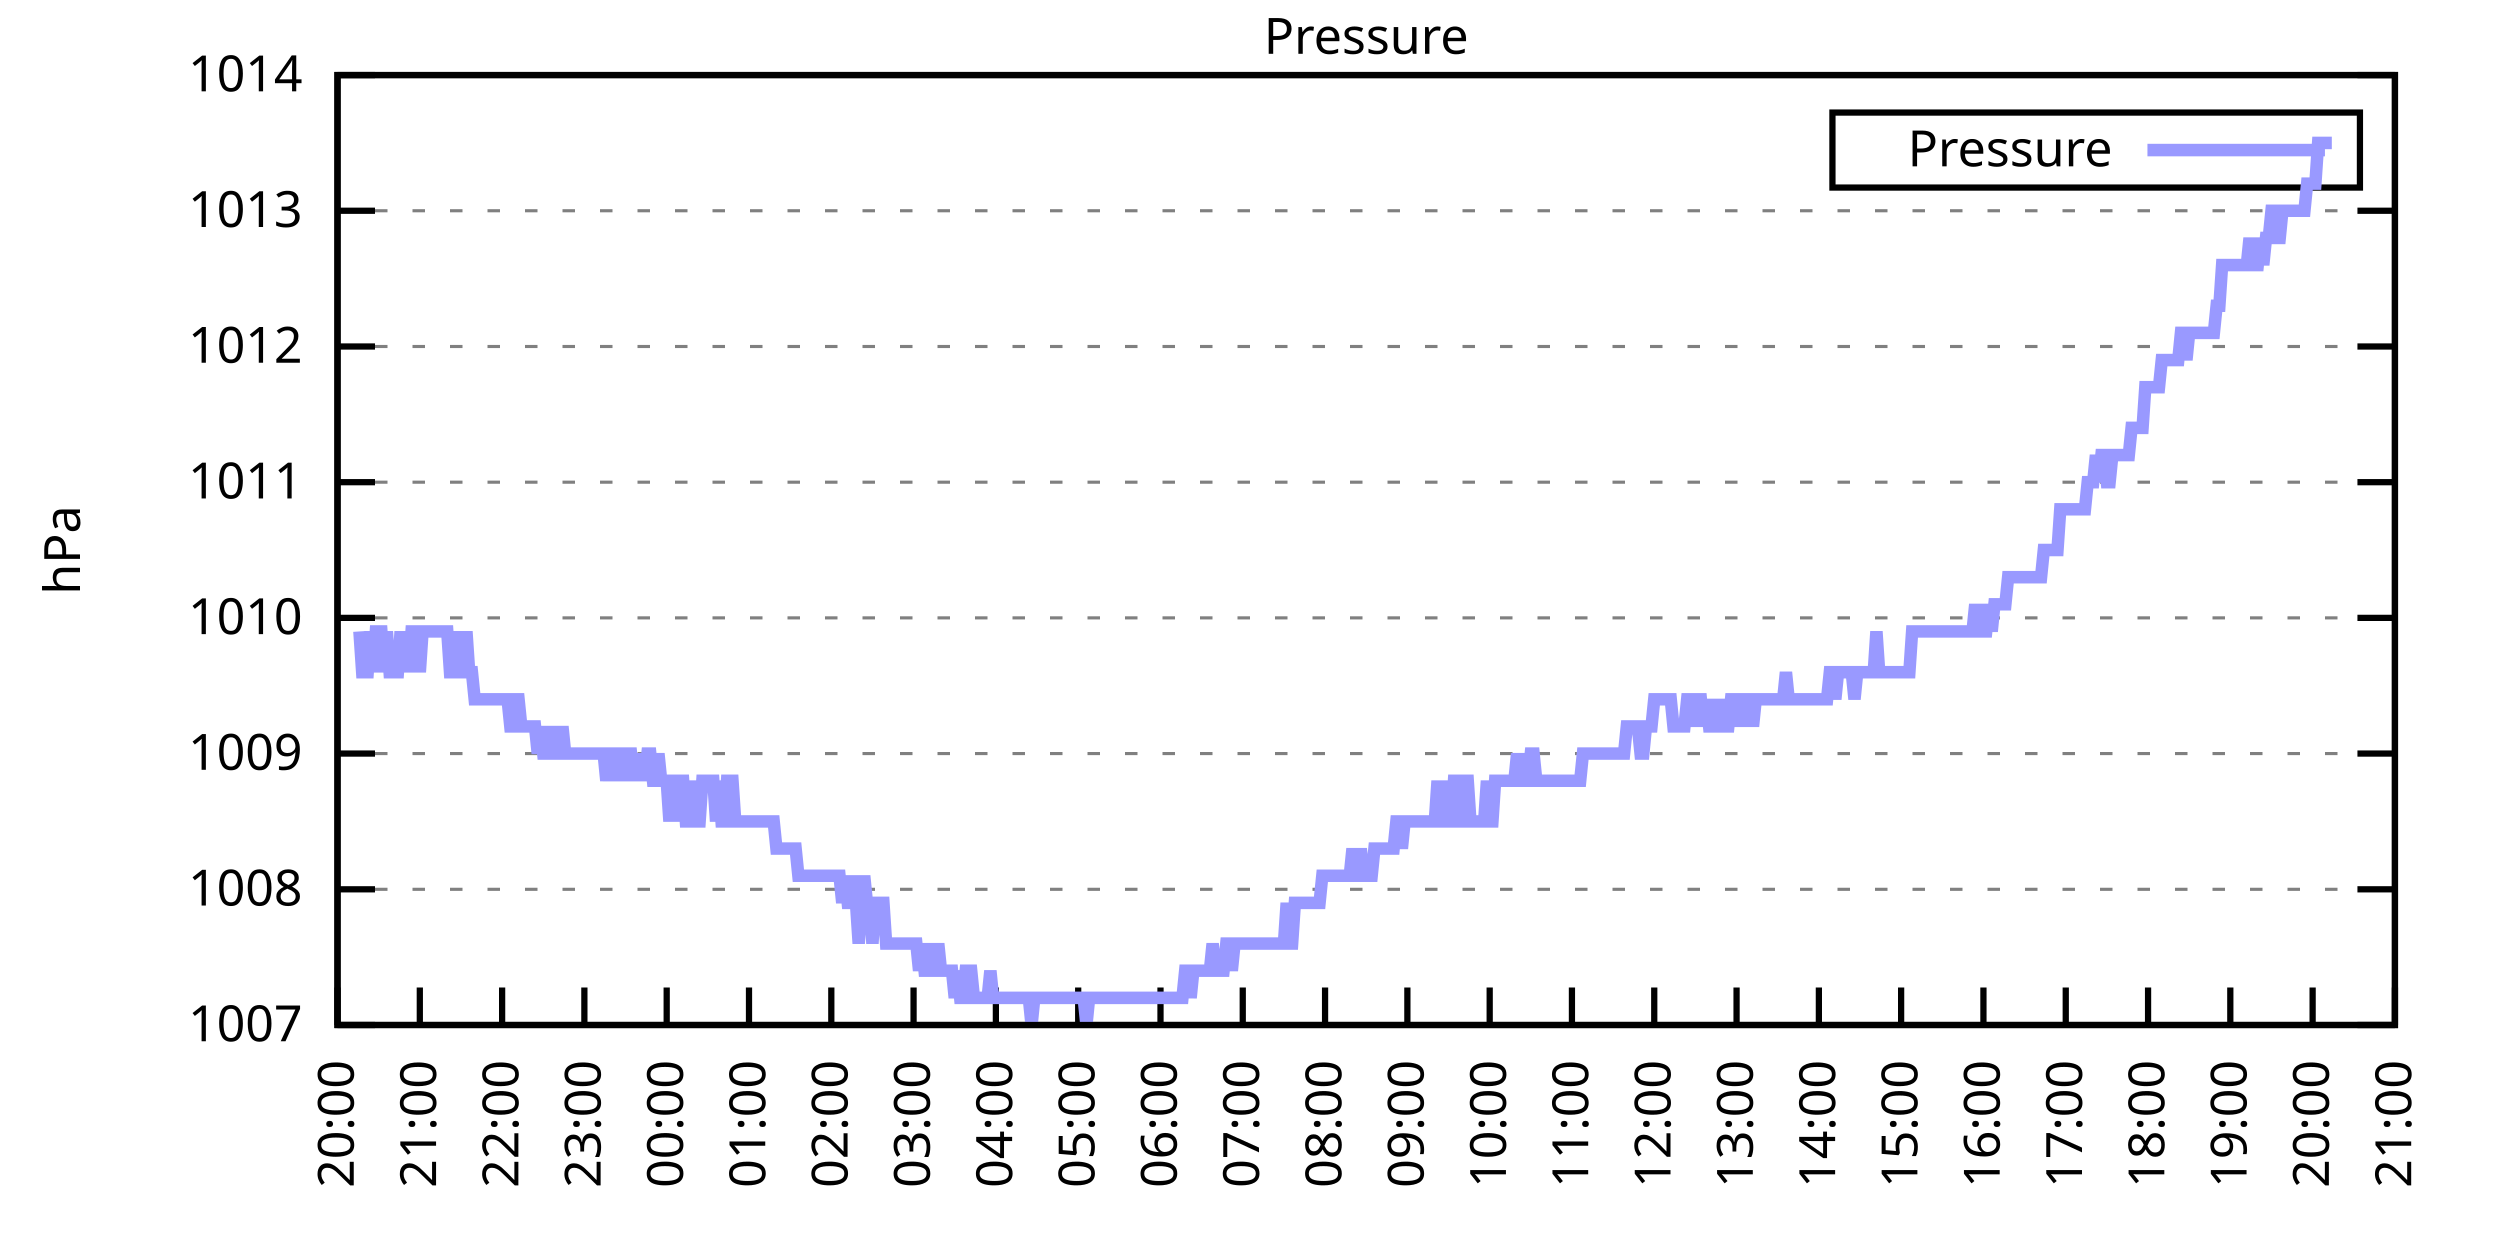
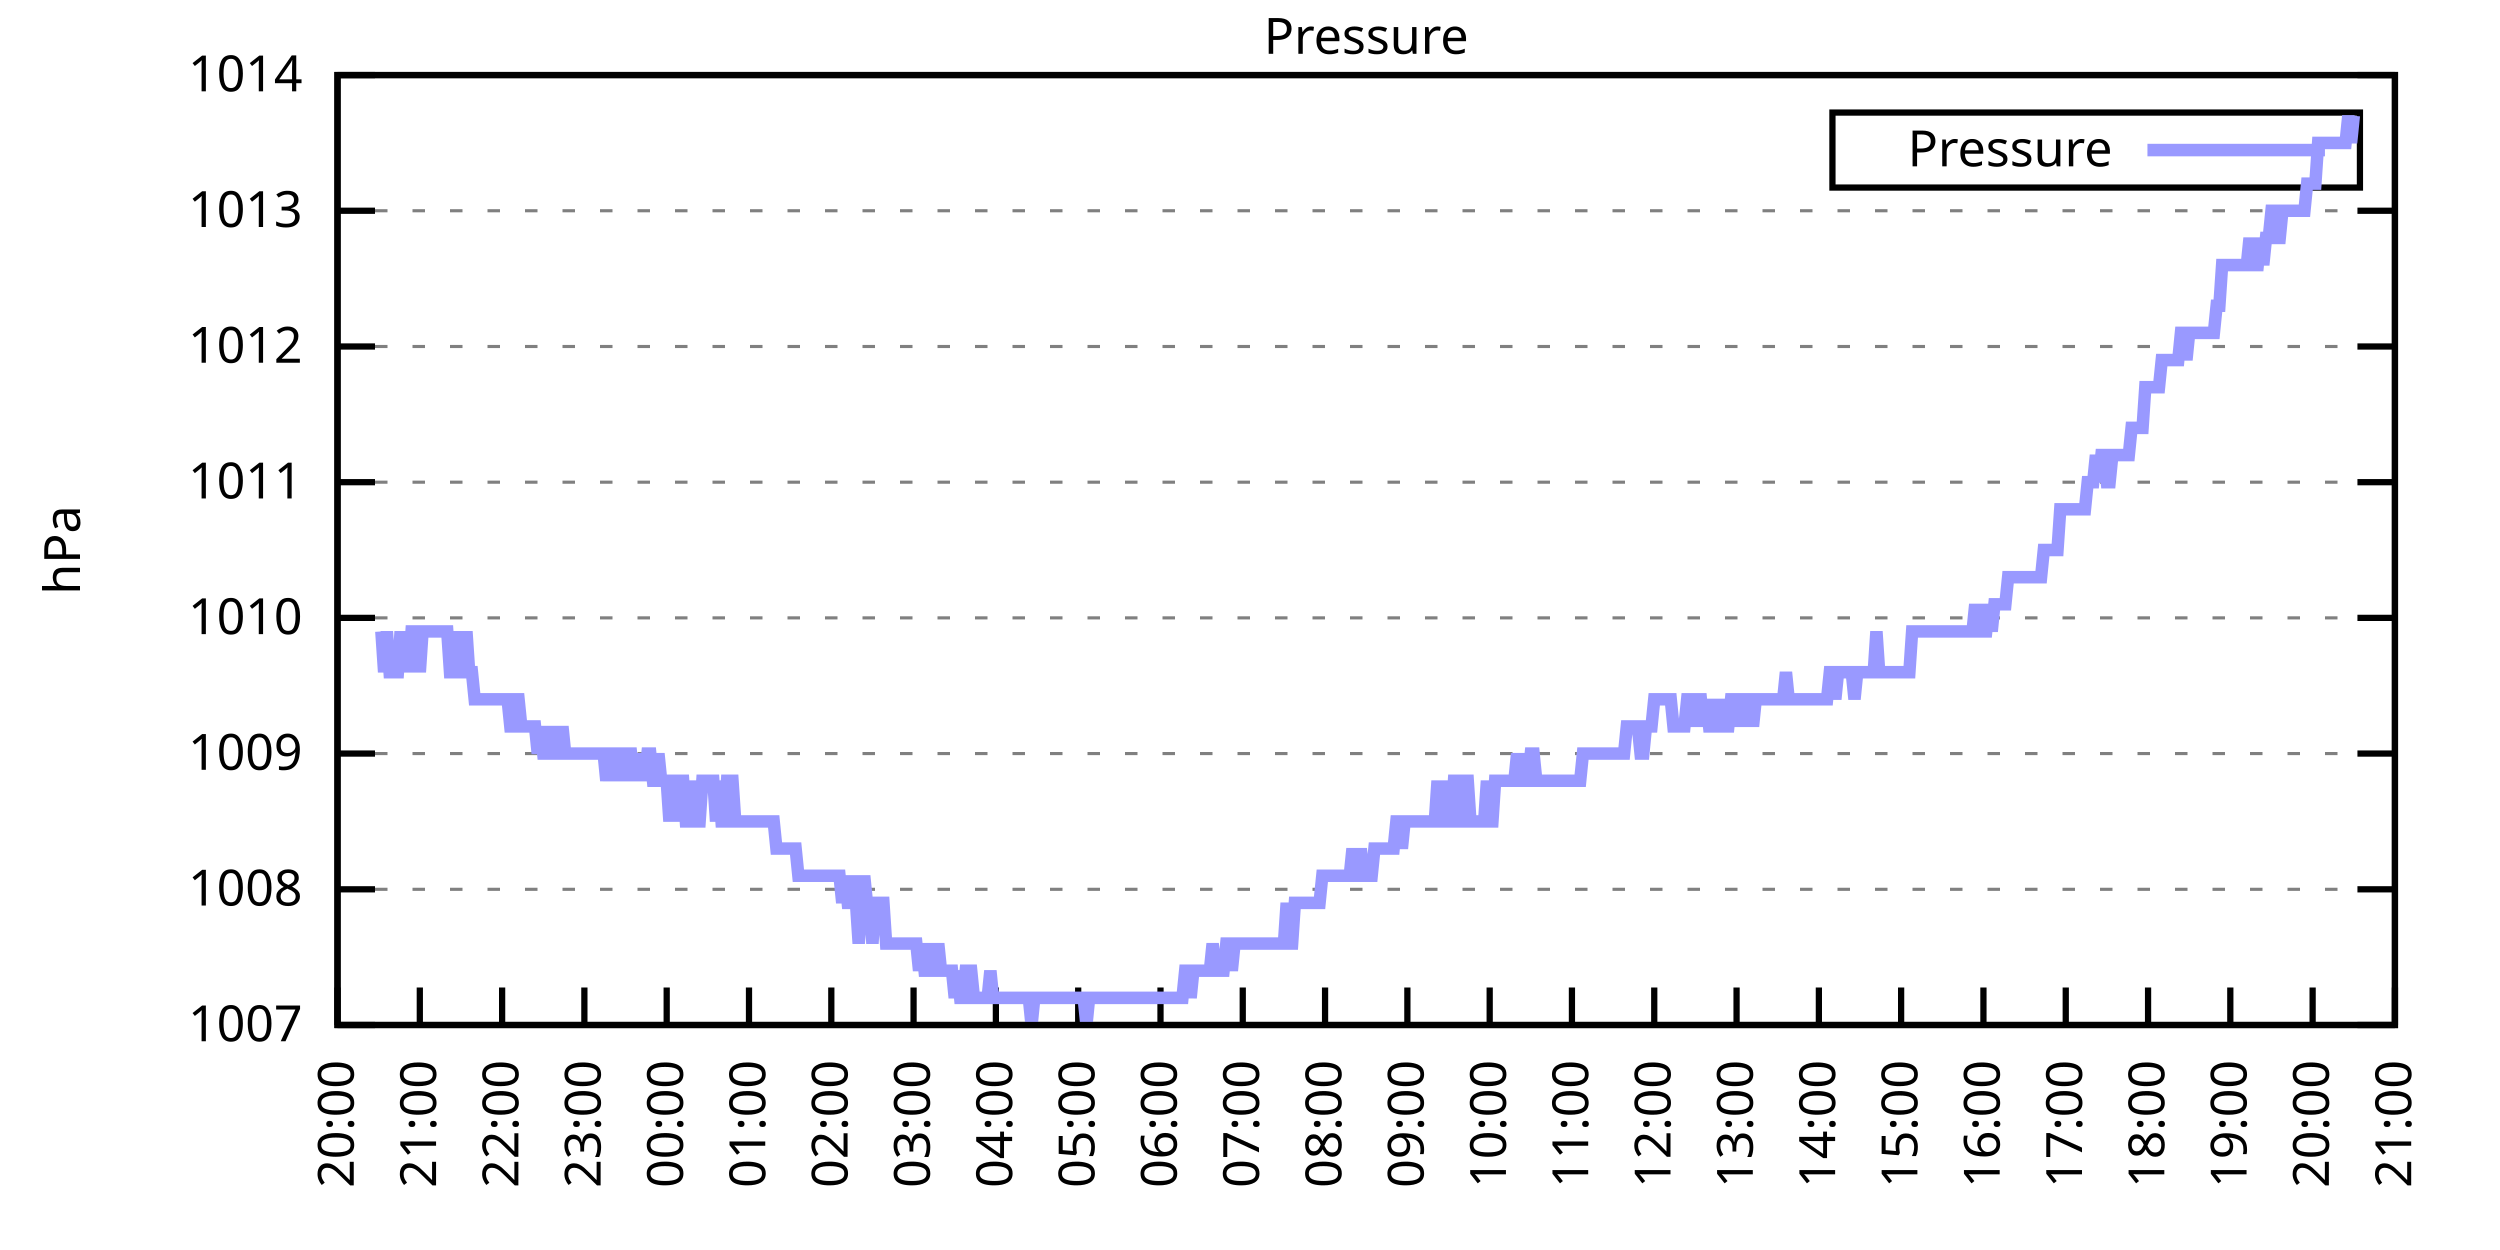
<svg xmlns="http://www.w3.org/2000/svg" xmlns:xlink="http://www.w3.org/1999/xlink" width="400" height="200" viewBox="0 0 400 200">
  <g id="gnuplot_canvas">
    <rect x="0" y="0" width="400" height="200" fill="none" />
    <defs>
      <circle id="gpDot" r="0.5" stroke-width="0.5" stroke="currentColor" />
      <path id="gpPt0" stroke-width="0.333" stroke="currentColor" d="M-1,0 h2 M0,-1 v2" />
      <path id="gpPt1" stroke-width="0.333" stroke="currentColor" d="M-1,-1 L1,1 M1,-1 L-1,1" />
      <path id="gpPt2" stroke-width="0.333" stroke="currentColor" d="M-1,0 L1,0 M0,-1 L0,1 M-1,-1 L1,1 M-1,1 L1,-1" />
      <rect id="gpPt3" stroke-width="0.333" stroke="currentColor" x="-1" y="-1" width="2" height="2" />
      <rect id="gpPt4" stroke-width="0.333" stroke="currentColor" fill="currentColor" x="-1" y="-1" width="2" height="2" />
      <circle id="gpPt5" stroke-width="0.333" stroke="currentColor" cx="0" cy="0" r="1" />
      <use xlink:href="#gpPt5" id="gpPt6" fill="currentColor" stroke="none" />
      <path id="gpPt7" stroke-width="0.333" stroke="currentColor" d="M0,-1.33 L-1.33,0.67 L1.33,0.67 z" />
      <use xlink:href="#gpPt7" id="gpPt8" fill="currentColor" stroke="none" />
      <use xlink:href="#gpPt7" id="gpPt9" stroke="currentColor" transform="rotate(180)" />
      <use xlink:href="#gpPt9" id="gpPt10" fill="currentColor" stroke="none" />
      <use xlink:href="#gpPt3" id="gpPt11" stroke="currentColor" transform="rotate(45)" />
      <use xlink:href="#gpPt11" id="gpPt12" fill="currentColor" stroke="none" />
      <path id="gpPt13" stroke-width="0.333" stroke="currentColor" d="M0,1.330 L1.265,0.411 L0.782,-1.067 L-0.782,-1.076 L-1.265,0.411 z" />
      <use xlink:href="#gpPt13" id="gpPt14" fill="currentColor" stroke="none" />
      <filter id="textbox" filterUnits="objectBoundingBox" x="0" y="0" height="1" width="1">
        <feFlood flood-color="white" flood-opacity="1" result="bgnd" />
        <feComposite in="SourceGraphic" in2="bgnd" operator="atop" />
      </filter>
      <filter id="greybox" filterUnits="objectBoundingBox" x="0" y="0" height="1" width="1">
        <feFlood flood-color="lightgrey" flood-opacity="1" result="grey" />
        <feComposite in="SourceGraphic" in2="grey" operator="atop" />
      </filter>
    </defs>
    <g fill="none" color="white" stroke="currentColor" stroke-width="1.00" stroke-linecap="butt" stroke-linejoin="miter">
</g>
    <g fill="none" color="black" stroke="currentColor" stroke-width="1.00" stroke-linecap="butt" stroke-linejoin="miter">
      <g stroke="none" shape-rendering="crispEdges">
        <polygon fill="rgb(255, 255, 255)" points="54.00,164.00 383.18,164.00 383.18,12.02 54.00,12.02 " />
      </g>
    </g>
    <g fill="none" color="black" stroke="currentColor" stroke-width="1.00" stroke-linecap="butt" stroke-linejoin="miter">
</g>
    <g fill="none" color="black" stroke="black" stroke-width="0.50" stroke-linecap="butt" stroke-linejoin="miter">
</g>
    <g fill="none" color="gray" stroke="currentColor" stroke-width="0.50" stroke-linecap="butt" stroke-linejoin="miter">
      <path stroke="gray" stroke-dasharray="2,4" class="gridline" d="M54.00,164.00 L383.19,164.00  " />
    </g>
    <g fill="none" color="gray" stroke="gray" stroke-width="1.00" stroke-linecap="butt" stroke-linejoin="miter">
</g>
    <g fill="none" color="black" stroke="currentColor" stroke-width="1.00" stroke-linecap="butt" stroke-linejoin="miter">
      <path stroke="black" d="M54.00,164.00 L60.00,164.00 M383.19,164.00 L377.19,164.00  " />
      <g transform="translate(48.40,166.60)" stroke="none" fill="black" font-family="Sans" font-size="8.00" text-anchor="end">
        <text>
          <tspan font-family="Sans"> 1007</tspan>
        </text>
      </g>
    </g>
    <g fill="none" color="black" stroke="currentColor" stroke-width="1.00" stroke-linecap="butt" stroke-linejoin="miter">
</g>
    <g fill="none" color="black" stroke="black" stroke-width="0.50" stroke-linecap="butt" stroke-linejoin="miter">
</g>
    <g fill="none" color="gray" stroke="currentColor" stroke-width="0.50" stroke-linecap="butt" stroke-linejoin="miter">
      <path stroke="gray" stroke-dasharray="2,4" class="gridline" d="M54.00,142.29 L383.19,142.29  " />
    </g>
    <g fill="none" color="gray" stroke="gray" stroke-width="1.00" stroke-linecap="butt" stroke-linejoin="miter">
</g>
    <g fill="none" color="black" stroke="currentColor" stroke-width="1.00" stroke-linecap="butt" stroke-linejoin="miter">
      <path stroke="black" d="M54.00,142.29 L60.00,142.29 M383.19,142.29 L377.19,142.29  " />
      <g transform="translate(48.40,144.89)" stroke="none" fill="black" font-family="Sans" font-size="8.00" text-anchor="end">
        <text>
          <tspan font-family="Sans"> 1008</tspan>
        </text>
      </g>
    </g>
    <g fill="none" color="black" stroke="currentColor" stroke-width="1.00" stroke-linecap="butt" stroke-linejoin="miter">
</g>
    <g fill="none" color="black" stroke="black" stroke-width="0.50" stroke-linecap="butt" stroke-linejoin="miter">
</g>
    <g fill="none" color="gray" stroke="currentColor" stroke-width="0.50" stroke-linecap="butt" stroke-linejoin="miter">
      <path stroke="gray" stroke-dasharray="2,4" class="gridline" d="M54.00,120.57 L383.19,120.57  " />
    </g>
    <g fill="none" color="gray" stroke="gray" stroke-width="1.00" stroke-linecap="butt" stroke-linejoin="miter">
</g>
    <g fill="none" color="black" stroke="currentColor" stroke-width="1.00" stroke-linecap="butt" stroke-linejoin="miter">
      <path stroke="black" d="M54.00,120.57 L60.00,120.57 M383.19,120.57 L377.19,120.57  " />
      <g transform="translate(48.40,123.17)" stroke="none" fill="black" font-family="Sans" font-size="8.00" text-anchor="end">
        <text>
          <tspan font-family="Sans"> 1009</tspan>
        </text>
      </g>
    </g>
    <g fill="none" color="black" stroke="currentColor" stroke-width="1.00" stroke-linecap="butt" stroke-linejoin="miter">
</g>
    <g fill="none" color="black" stroke="black" stroke-width="0.50" stroke-linecap="butt" stroke-linejoin="miter">
</g>
    <g fill="none" color="gray" stroke="currentColor" stroke-width="0.50" stroke-linecap="butt" stroke-linejoin="miter">
      <path stroke="gray" stroke-dasharray="2,4" class="gridline" d="M54.00,98.86 L383.19,98.86  " />
    </g>
    <g fill="none" color="gray" stroke="gray" stroke-width="1.00" stroke-linecap="butt" stroke-linejoin="miter">
</g>
    <g fill="none" color="black" stroke="currentColor" stroke-width="1.00" stroke-linecap="butt" stroke-linejoin="miter">
      <path stroke="black" d="M54.00,98.86 L60.00,98.86 M383.19,98.86 L377.19,98.86  " />
      <g transform="translate(48.40,101.46)" stroke="none" fill="black" font-family="Sans" font-size="8.00" text-anchor="end">
        <text>
          <tspan font-family="Sans"> 1010</tspan>
        </text>
      </g>
    </g>
    <g fill="none" color="black" stroke="currentColor" stroke-width="1.00" stroke-linecap="butt" stroke-linejoin="miter">
</g>
    <g fill="none" color="black" stroke="black" stroke-width="0.50" stroke-linecap="butt" stroke-linejoin="miter">
</g>
    <g fill="none" color="gray" stroke="currentColor" stroke-width="0.50" stroke-linecap="butt" stroke-linejoin="miter">
      <path stroke="gray" stroke-dasharray="2,4" class="gridline" d="M54.00,77.15 L383.19,77.15  " />
    </g>
    <g fill="none" color="gray" stroke="gray" stroke-width="1.00" stroke-linecap="butt" stroke-linejoin="miter">
</g>
    <g fill="none" color="black" stroke="currentColor" stroke-width="1.00" stroke-linecap="butt" stroke-linejoin="miter">
      <path stroke="black" d="M54.00,77.15 L60.00,77.15 M383.19,77.15 L377.19,77.15  " />
      <g transform="translate(48.40,79.75)" stroke="none" fill="black" font-family="Sans" font-size="8.00" text-anchor="end">
        <text>
          <tspan font-family="Sans"> 1011</tspan>
        </text>
      </g>
    </g>
    <g fill="none" color="black" stroke="currentColor" stroke-width="1.00" stroke-linecap="butt" stroke-linejoin="miter">
</g>
    <g fill="none" color="black" stroke="black" stroke-width="0.50" stroke-linecap="butt" stroke-linejoin="miter">
</g>
    <g fill="none" color="gray" stroke="currentColor" stroke-width="0.50" stroke-linecap="butt" stroke-linejoin="miter">
      <path stroke="gray" stroke-dasharray="2,4" class="gridline" d="M54.00,55.44 L383.19,55.44  " />
    </g>
    <g fill="none" color="gray" stroke="gray" stroke-width="1.00" stroke-linecap="butt" stroke-linejoin="miter">
</g>
    <g fill="none" color="black" stroke="currentColor" stroke-width="1.00" stroke-linecap="butt" stroke-linejoin="miter">
      <path stroke="black" d="M54.00,55.44 L60.00,55.44 M383.19,55.44 L377.19,55.44  " />
      <g transform="translate(48.40,58.04)" stroke="none" fill="black" font-family="Sans" font-size="8.00" text-anchor="end">
        <text>
          <tspan font-family="Sans"> 1012</tspan>
        </text>
      </g>
    </g>
    <g fill="none" color="black" stroke="currentColor" stroke-width="1.00" stroke-linecap="butt" stroke-linejoin="miter">
</g>
    <g fill="none" color="black" stroke="black" stroke-width="0.50" stroke-linecap="butt" stroke-linejoin="miter">
</g>
    <g fill="none" color="gray" stroke="currentColor" stroke-width="0.50" stroke-linecap="butt" stroke-linejoin="miter">
      <path stroke="gray" stroke-dasharray="2,4" class="gridline" d="M54.00,33.72 L383.19,33.72  " />
    </g>
    <g fill="none" color="gray" stroke="gray" stroke-width="1.00" stroke-linecap="butt" stroke-linejoin="miter">
</g>
    <g fill="none" color="black" stroke="currentColor" stroke-width="1.00" stroke-linecap="butt" stroke-linejoin="miter">
      <path stroke="black" d="M54.00,33.72 L60.00,33.72 M383.19,33.72 L377.19,33.72  " />
      <g transform="translate(48.40,36.32)" stroke="none" fill="black" font-family="Sans" font-size="8.00" text-anchor="end">
        <text>
          <tspan font-family="Sans"> 1013</tspan>
        </text>
      </g>
    </g>
    <g fill="none" color="black" stroke="currentColor" stroke-width="1.00" stroke-linecap="butt" stroke-linejoin="miter">
</g>
    <g fill="none" color="black" stroke="black" stroke-width="0.50" stroke-linecap="butt" stroke-linejoin="miter">
</g>
    <g fill="none" color="gray" stroke="currentColor" stroke-width="0.50" stroke-linecap="butt" stroke-linejoin="miter">
      <path stroke="gray" stroke-dasharray="2,4" class="gridline" d="M54.00,12.01 L383.19,12.01  " />
    </g>
    <g fill="none" color="gray" stroke="gray" stroke-width="1.00" stroke-linecap="butt" stroke-linejoin="miter">
</g>
    <g fill="none" color="black" stroke="currentColor" stroke-width="1.00" stroke-linecap="butt" stroke-linejoin="miter">
      <path stroke="black" d="M54.00,12.01 L60.00,12.01 M383.19,12.01 L377.19,12.01  " />
      <g transform="translate(48.40,14.61)" stroke="none" fill="black" font-family="Sans" font-size="8.00" text-anchor="end">
        <text>
          <tspan font-family="Sans"> 1014</tspan>
        </text>
      </g>
    </g>
    <g fill="none" color="black" stroke="currentColor" stroke-width="1.00" stroke-linecap="butt" stroke-linejoin="miter">
      <path stroke="black" d="M54.00,164.00 L54.00,158.00  " />
      <g transform="translate(56.60,169.60) rotate(270.00)" stroke="none" fill="black" font-family="Sans" font-size="8.00" text-anchor="end">
        <text>
          <tspan font-family="Sans">20:00</tspan>
        </text>
      </g>
    </g>
    <g fill="none" color="black" stroke="currentColor" stroke-width="1.00" stroke-linecap="butt" stroke-linejoin="miter">
      <path stroke="black" d="M67.17,164.00 L67.17,158.00  " />
      <g transform="translate(69.77,169.60) rotate(270.00)" stroke="none" fill="black" font-family="Sans" font-size="8.00" text-anchor="end">
        <text>
          <tspan font-family="Sans">21:00</tspan>
        </text>
      </g>
    </g>
    <g fill="none" color="black" stroke="currentColor" stroke-width="1.00" stroke-linecap="butt" stroke-linejoin="miter">
      <path stroke="black" d="M80.34,164.00 L80.34,158.00  " />
      <g transform="translate(82.94,169.60) rotate(270.00)" stroke="none" fill="black" font-family="Sans" font-size="8.00" text-anchor="end">
        <text>
          <tspan font-family="Sans">22:00</tspan>
        </text>
      </g>
    </g>
    <g fill="none" color="black" stroke="currentColor" stroke-width="1.00" stroke-linecap="butt" stroke-linejoin="miter">
      <path stroke="black" d="M93.50,164.00 L93.50,158.00  " />
      <g transform="translate(96.10,169.60) rotate(270.00)" stroke="none" fill="black" font-family="Sans" font-size="8.00" text-anchor="end">
        <text>
          <tspan font-family="Sans">23:00</tspan>
        </text>
      </g>
    </g>
    <g fill="none" color="black" stroke="currentColor" stroke-width="1.00" stroke-linecap="butt" stroke-linejoin="miter">
      <path stroke="black" d="M106.67,164.00 L106.67,158.00  " />
      <g transform="translate(109.27,169.60) rotate(270.00)" stroke="none" fill="black" font-family="Sans" font-size="8.00" text-anchor="end">
        <text>
          <tspan font-family="Sans">00:00</tspan>
        </text>
      </g>
    </g>
    <g fill="none" color="black" stroke="currentColor" stroke-width="1.00" stroke-linecap="butt" stroke-linejoin="miter">
      <path stroke="black" d="M119.84,164.00 L119.84,158.00  " />
      <g transform="translate(122.44,169.60) rotate(270.00)" stroke="none" fill="black" font-family="Sans" font-size="8.00" text-anchor="end">
        <text>
          <tspan font-family="Sans">01:00</tspan>
        </text>
      </g>
    </g>
    <g fill="none" color="black" stroke="currentColor" stroke-width="1.00" stroke-linecap="butt" stroke-linejoin="miter">
      <path stroke="black" d="M133.01,164.00 L133.01,158.00  " />
      <g transform="translate(135.61,169.60) rotate(270.00)" stroke="none" fill="black" font-family="Sans" font-size="8.00" text-anchor="end">
        <text>
          <tspan font-family="Sans">02:00</tspan>
        </text>
      </g>
    </g>
    <g fill="none" color="black" stroke="currentColor" stroke-width="1.00" stroke-linecap="butt" stroke-linejoin="miter">
      <path stroke="black" d="M146.17,164.00 L146.17,158.00  " />
      <g transform="translate(148.77,169.60) rotate(270.00)" stroke="none" fill="black" font-family="Sans" font-size="8.00" text-anchor="end">
        <text>
          <tspan font-family="Sans">03:00</tspan>
        </text>
      </g>
    </g>
    <g fill="none" color="black" stroke="currentColor" stroke-width="1.00" stroke-linecap="butt" stroke-linejoin="miter">
      <path stroke="black" d="M159.34,164.00 L159.34,158.00  " />
      <g transform="translate(161.94,169.60) rotate(270.00)" stroke="none" fill="black" font-family="Sans" font-size="8.00" text-anchor="end">
        <text>
          <tspan font-family="Sans">04:00</tspan>
        </text>
      </g>
    </g>
    <g fill="none" color="black" stroke="currentColor" stroke-width="1.00" stroke-linecap="butt" stroke-linejoin="miter">
      <path stroke="black" d="M172.51,164.00 L172.51,158.00  " />
      <g transform="translate(175.11,169.60) rotate(270.00)" stroke="none" fill="black" font-family="Sans" font-size="8.00" text-anchor="end">
        <text>
          <tspan font-family="Sans">05:00</tspan>
        </text>
      </g>
    </g>
    <g fill="none" color="black" stroke="currentColor" stroke-width="1.00" stroke-linecap="butt" stroke-linejoin="miter">
      <path stroke="black" d="M185.68,164.00 L185.68,158.00  " />
      <g transform="translate(188.28,169.60) rotate(270.00)" stroke="none" fill="black" font-family="Sans" font-size="8.00" text-anchor="end">
        <text>
          <tspan font-family="Sans">06:00</tspan>
        </text>
      </g>
    </g>
    <g fill="none" color="black" stroke="currentColor" stroke-width="1.00" stroke-linecap="butt" stroke-linejoin="miter">
      <path stroke="black" d="M198.84,164.00 L198.84,158.00  " />
      <g transform="translate(201.44,169.60) rotate(270.00)" stroke="none" fill="black" font-family="Sans" font-size="8.00" text-anchor="end">
        <text>
          <tspan font-family="Sans">07:00</tspan>
        </text>
      </g>
    </g>
    <g fill="none" color="black" stroke="currentColor" stroke-width="1.00" stroke-linecap="butt" stroke-linejoin="miter">
      <path stroke="black" d="M212.01,164.00 L212.01,158.00  " />
      <g transform="translate(214.61,169.60) rotate(270.00)" stroke="none" fill="black" font-family="Sans" font-size="8.00" text-anchor="end">
        <text>
          <tspan font-family="Sans">08:00</tspan>
        </text>
      </g>
    </g>
    <g fill="none" color="black" stroke="currentColor" stroke-width="1.00" stroke-linecap="butt" stroke-linejoin="miter">
      <path stroke="black" d="M225.18,164.00 L225.18,158.00  " />
      <g transform="translate(227.78,169.60) rotate(270.00)" stroke="none" fill="black" font-family="Sans" font-size="8.00" text-anchor="end">
        <text>
          <tspan font-family="Sans">09:00</tspan>
        </text>
      </g>
    </g>
    <g fill="none" color="black" stroke="currentColor" stroke-width="1.00" stroke-linecap="butt" stroke-linejoin="miter">
      <path stroke="black" d="M238.35,164.00 L238.35,158.00  " />
      <g transform="translate(240.95,169.60) rotate(270.00)" stroke="none" fill="black" font-family="Sans" font-size="8.00" text-anchor="end">
        <text>
          <tspan font-family="Sans">10:00</tspan>
        </text>
      </g>
    </g>
    <g fill="none" color="black" stroke="currentColor" stroke-width="1.00" stroke-linecap="butt" stroke-linejoin="miter">
      <path stroke="black" d="M251.51,164.00 L251.51,158.00  " />
      <g transform="translate(254.11,169.60) rotate(270.00)" stroke="none" fill="black" font-family="Sans" font-size="8.00" text-anchor="end">
        <text>
          <tspan font-family="Sans">11:00</tspan>
        </text>
      </g>
    </g>
    <g fill="none" color="black" stroke="currentColor" stroke-width="1.00" stroke-linecap="butt" stroke-linejoin="miter">
      <path stroke="black" d="M264.68,164.00 L264.68,158.00  " />
      <g transform="translate(267.28,169.60) rotate(270.00)" stroke="none" fill="black" font-family="Sans" font-size="8.00" text-anchor="end">
        <text>
          <tspan font-family="Sans">12:00</tspan>
        </text>
      </g>
    </g>
    <g fill="none" color="black" stroke="currentColor" stroke-width="1.00" stroke-linecap="butt" stroke-linejoin="miter">
      <path stroke="black" d="M277.85,164.00 L277.85,158.00  " />
      <g transform="translate(280.45,169.60) rotate(270.00)" stroke="none" fill="black" font-family="Sans" font-size="8.00" text-anchor="end">
        <text>
          <tspan font-family="Sans">13:00</tspan>
        </text>
      </g>
    </g>
    <g fill="none" color="black" stroke="currentColor" stroke-width="1.00" stroke-linecap="butt" stroke-linejoin="miter">
      <path stroke="black" d="M291.02,164.00 L291.02,158.00  " />
      <g transform="translate(293.62,169.60) rotate(270.00)" stroke="none" fill="black" font-family="Sans" font-size="8.00" text-anchor="end">
        <text>
          <tspan font-family="Sans">14:00</tspan>
        </text>
      </g>
    </g>
    <g fill="none" color="black" stroke="currentColor" stroke-width="1.00" stroke-linecap="butt" stroke-linejoin="miter">
      <path stroke="black" d="M304.18,164.00 L304.18,158.00  " />
      <g transform="translate(306.78,169.60) rotate(270.00)" stroke="none" fill="black" font-family="Sans" font-size="8.00" text-anchor="end">
        <text>
          <tspan font-family="Sans">15:00</tspan>
        </text>
      </g>
    </g>
    <g fill="none" color="black" stroke="currentColor" stroke-width="1.00" stroke-linecap="butt" stroke-linejoin="miter">
      <path stroke="black" d="M317.35,164.00 L317.35,158.00  " />
      <g transform="translate(319.95,169.60) rotate(270.00)" stroke="none" fill="black" font-family="Sans" font-size="8.00" text-anchor="end">
        <text>
          <tspan font-family="Sans">16:00</tspan>
        </text>
      </g>
    </g>
    <g fill="none" color="black" stroke="currentColor" stroke-width="1.00" stroke-linecap="butt" stroke-linejoin="miter">
      <path stroke="black" d="M330.52,164.00 L330.52,158.00  " />
      <g transform="translate(333.12,169.60) rotate(270.00)" stroke="none" fill="black" font-family="Sans" font-size="8.00" text-anchor="end">
        <text>
          <tspan font-family="Sans">17:00</tspan>
        </text>
      </g>
    </g>
    <g fill="none" color="black" stroke="currentColor" stroke-width="1.00" stroke-linecap="butt" stroke-linejoin="miter">
      <path stroke="black" d="M343.69,164.00 L343.69,158.00  " />
      <g transform="translate(346.29,169.60) rotate(270.00)" stroke="none" fill="black" font-family="Sans" font-size="8.00" text-anchor="end">
        <text>
          <tspan font-family="Sans">18:00</tspan>
        </text>
      </g>
    </g>
    <g fill="none" color="black" stroke="currentColor" stroke-width="1.00" stroke-linecap="butt" stroke-linejoin="miter">
      <path stroke="black" d="M356.85,164.00 L356.85,158.00  " />
      <g transform="translate(359.45,169.60) rotate(270.00)" stroke="none" fill="black" font-family="Sans" font-size="8.00" text-anchor="end">
        <text>
          <tspan font-family="Sans">19:00</tspan>
        </text>
      </g>
    </g>
    <g fill="none" color="black" stroke="currentColor" stroke-width="1.00" stroke-linecap="butt" stroke-linejoin="miter">
      <path stroke="black" d="M370.02,164.00 L370.02,158.00  " />
      <g transform="translate(372.62,169.60) rotate(270.00)" stroke="none" fill="black" font-family="Sans" font-size="8.00" text-anchor="end">
        <text>
          <tspan font-family="Sans">20:00</tspan>
        </text>
      </g>
    </g>
    <g fill="none" color="black" stroke="currentColor" stroke-width="1.00" stroke-linecap="butt" stroke-linejoin="miter">
      <path stroke="black" d="M383.19,164.00 L383.19,158.00  " />
      <g transform="translate(385.79,169.60) rotate(270.00)" stroke="none" fill="black" font-family="Sans" font-size="8.00" text-anchor="end">
        <text>
          <tspan font-family="Sans">21:00</tspan>
        </text>
      </g>
    </g>
    <g fill="none" color="black" stroke="currentColor" stroke-width="1.00" stroke-linecap="butt" stroke-linejoin="miter">
</g>
    <g fill="none" color="black" stroke="currentColor" stroke-width="1.00" stroke-linecap="butt" stroke-linejoin="miter">
      <path stroke="black" d="M54.00,12.01 L54.00,164.00 L383.19,164.00 L383.19,12.01 L54.00,12.01 Z  " />
    </g>
    <g fill="none" color="black" stroke="currentColor" stroke-width="1.00" stroke-linecap="butt" stroke-linejoin="miter">
</g>
    <g fill="none" color="black" stroke="currentColor" stroke-width="1.00" stroke-linecap="butt" stroke-linejoin="miter">
      <path stroke="black" d="M293.19,30.01 L293.19,18.01 L377.59,18.01 L377.59,30.01 L293.19,30.01 Z  " />
    </g>
    <g id="Pressure_plot_1">
      <g fill="none" color="white" stroke="black" stroke-width="2.00" stroke-linecap="butt" stroke-linejoin="miter">
</g>
      <g fill="none" color="black" stroke="currentColor" stroke-width="2.00" stroke-linecap="butt" stroke-linejoin="miter">
        <g transform="translate(337.99,26.61)" stroke="none" fill="black" font-family="Sans" font-size="8.00" text-anchor="end">
          <text>
            <tspan font-family="Sans">Pressure</tspan>
          </text>
        </g>
      </g>
      <g fill="none" color="black" stroke="currentColor" stroke-width="2.00" stroke-linecap="butt" stroke-linejoin="miter">
-         <path stroke="rgb(153, 153, 255)" d="M343.59,24.01 L371.99,24.01 M57.51,101.03 L57.95,107.55 L58.39,107.55 L58.83,107.55 L59.27,101.03 L59.71,107.55   L60.14,101.03 L60.58,101.03 L61.02,101.03 L61.46,107.55 L61.90,101.03 L62.34,107.55 L62.78,107.55 L63.22,107.55   L63.66,107.55 L64.10,101.03 L64.53,107.55 L64.97,101.03 L65.41,107.55 L65.85,101.03 L66.29,101.03 L66.73,101.03   L67.17,107.55 L67.61,101.03 L68.05,101.03 L68.48,101.03 L68.92,101.03 L69.36,101.03 L69.80,101.03 L70.24,101.03   L70.68,101.03 L71.12,101.03 L71.56,101.03 L72.00,107.55 L72.43,107.55 L72.87,107.55 L73.31,101.03 L73.75,107.55   L74.19,107.55 L74.63,101.03 L75.07,107.55 L75.51,107.55 L75.95,111.89 L76.38,111.89 L76.82,111.89 L77.26,111.89   L77.70,111.89 L78.14,111.89 L78.58,111.89 L79.02,111.89 L79.46,111.89 L79.90,111.89 L80.34,111.89 L80.77,111.89   L81.21,111.89 L81.65,116.23 L82.09,116.23 L82.53,111.89 L82.97,111.89 L83.41,116.23 L83.85,116.23 L84.29,116.23   L84.72,116.23 L85.16,116.23 L85.60,116.23 L86.04,120.57 L86.48,116.23 L86.92,120.57 L87.36,120.57 L87.80,116.23   L88.24,120.57 L88.67,116.23 L89.11,120.57 L89.55,120.57 L89.99,116.23 L90.43,120.57 L90.87,120.57 L91.31,120.57   L91.75,120.57 L92.19,120.57 L92.62,120.57 L93.06,120.57 L93.50,120.57 L93.94,120.57 L94.38,120.57 L94.82,120.57   L95.26,120.57 L95.70,120.57 L96.14,120.57 L96.58,120.57 L97.01,124.92 L97.45,120.57 L97.89,124.92 L98.33,120.57   L98.77,120.57 L99.21,120.57 L99.65,124.92 L100.09,120.57 L100.53,120.57 L100.96,120.57 L101.40,124.92 L101.84,120.57   L102.28,124.92 L102.72,120.57 L103.16,124.92 L103.60,120.57 L104.04,120.57 L104.48,124.92 L104.91,124.92 L105.35,120.57   L105.79,124.92 L106.23,124.92 L106.67,124.92 L107.11,131.43 L107.55,124.92 L107.99,131.43 L108.43,124.92 L108.87,124.92   L109.30,124.92 L109.74,131.43 L110.18,131.43 L110.62,131.43 L111.06,124.92 L111.50,131.43 L111.94,131.43 L112.38,124.92   L112.82,124.92 L113.25,124.92 L113.69,124.92 L114.13,124.92 L114.57,131.43 L115.01,124.92 L115.45,131.43 L115.89,131.43   L116.33,124.92 L116.77,124.92 L117.20,124.92 L117.64,131.43 L118.08,131.43 L118.52,131.43 L118.96,131.43 L119.40,131.43   L119.84,131.43 L120.28,131.43 L120.72,131.43 L121.15,131.43 L121.59,131.43 L122.03,131.43 L122.47,131.43 L122.91,131.43   L123.35,131.43 L123.79,131.43 L124.23,135.77 L124.67,135.77 L125.11,135.77 L125.54,135.77 L125.98,135.77 L126.42,135.77   L126.86,135.77 L127.30,135.77 L127.74,140.12 L128.18,140.12 L128.62,140.12 L129.06,140.12 L129.49,140.12 L129.93,140.12   L130.37,140.12 L130.81,140.12 L131.25,140.12 L131.69,140.12 L132.13,140.12 L132.57,140.12 L133.01,140.12 L133.44,140.12   L133.88,140.12 L134.32,140.12 L134.76,144.46 L135.20,140.12 L135.64,144.46 L136.08,144.46 L136.52,140.12 L136.96,144.46   L137.39,150.97 L137.83,144.46 L138.27,140.12 L138.71,144.46 L139.15,144.46 L139.59,150.97 L140.03,144.46 L140.47,144.46   L140.91,144.46 L141.35,144.46 L141.78,150.97 L142.22,150.97 L142.66,150.97 L143.10,150.97 L143.54,150.97 L143.98,150.97   L144.42,150.97 L144.86,150.97 L145.30,150.97 L145.73,150.97 L146.17,150.97 L146.61,150.97 L147.05,155.31 L147.49,150.97   L147.93,155.31 L148.37,155.31 L148.81,150.97 L149.25,155.31 L149.68,155.31 L150.12,150.97 L150.56,155.31 L151.00,155.31   L151.44,155.31 L151.88,155.31 L152.32,155.31 L152.76,159.66 L153.20,155.31 L153.63,159.66 L154.07,159.66 L154.51,155.31   L154.95,155.31 L155.39,155.31 L155.83,159.66 L156.27,159.66 L156.71,159.66 L157.15,159.66 L157.59,159.66 L158.02,159.66   L158.46,155.31 L158.90,159.66 L159.34,159.66 L159.78,159.66 L160.22,159.66 L160.66,159.66 L161.10,159.66 L161.54,159.66   L161.97,159.66 L162.41,159.66 L162.85,159.66 L163.29,159.66 L163.73,159.66 L164.17,159.66 L164.61,159.66 L165.05,164.00   L165.49,159.66 L165.92,159.66 L166.36,159.66 L166.80,159.66 L167.24,159.66 L167.68,159.66 L168.12,159.66 L168.56,159.66   L169.00,159.66 L169.44,159.66 L169.87,159.66 L170.31,159.66 L170.75,159.66 L171.19,159.66 L171.63,159.66 L172.07,159.66   L172.51,159.66 L172.95,159.66 L173.39,159.66 L173.83,164.00 L174.26,159.66 L174.70,159.66 L175.14,159.66 L175.58,159.66   L176.02,159.66 L176.46,159.66 L176.90,159.66 L177.34,159.66 L177.78,159.66 L178.21,159.66 L178.65,159.66 L179.09,159.66   L179.53,159.66 L179.97,159.66 L180.41,159.66 L180.85,159.66 L181.29,159.66 L181.73,159.66 L182.16,159.66 L182.60,159.66   L183.04,159.66 L183.48,159.66 L183.92,159.66 L184.36,159.66 L184.80,159.66 L185.24,159.66 L185.68,159.66 L186.11,159.66   L186.55,159.66 L186.99,159.66 L187.43,159.66 L187.87,159.66 L188.31,159.66 L188.75,159.66 L189.19,159.66 L189.63,155.31   L190.07,155.31 L190.50,159.66 L190.94,155.31 L191.38,155.31 L191.82,155.31 L192.26,155.31 L192.70,155.31 L193.14,155.31   L193.58,155.31 L194.02,150.97 L194.45,155.31 L194.89,155.31 L195.33,155.31 L195.77,155.31 L196.21,150.97 L196.65,150.97   L197.09,155.31 L197.53,150.97 L197.97,150.97 L198.40,150.97 L198.84,150.97 L199.28,150.97 L199.72,150.97 L200.16,150.97   L200.60,150.97 L201.04,150.97 L201.48,150.97 L201.92,150.97 L202.35,150.97 L202.79,150.97 L203.23,150.97 L203.67,150.97   L204.11,150.97 L204.55,150.97 L204.99,150.97 L205.43,150.97 L205.87,144.46 L206.31,150.97 L206.74,150.97 L207.18,144.46   L207.62,144.46 L208.06,144.46 L208.50,144.46 L208.94,144.46 L209.38,144.46 L209.82,144.46 L210.26,144.46 L210.69,144.46   L211.13,144.46 L211.57,140.12 L212.01,140.12 L212.45,140.12 L212.89,140.12 L213.33,140.12 L213.77,140.12 L214.21,140.12   L214.64,140.12 L215.08,140.12 L215.52,140.12 L215.96,140.12 L216.40,135.77 L216.84,140.12 L217.28,140.12 L217.72,135.77   L218.16,140.12 L218.60,140.12 L219.03,140.12 L219.47,140.12 L219.91,135.77 L220.35,135.77 L220.79,135.77 L221.23,135.77   L221.67,135.77 L222.11,135.77 L222.55,135.77 L222.98,135.77 L223.42,131.43 L223.86,131.43 L224.30,135.77 L224.74,131.43   L225.18,131.43 L225.62,131.43 L226.06,131.43 L226.50,131.43 L226.93,131.43 L227.37,131.43 L227.81,131.43 L228.25,131.43   L228.69,131.43 L229.13,131.43 L229.57,131.43 L230.01,124.92 L230.45,131.43 L230.88,124.92 L231.32,131.43 L231.76,131.43   L232.20,131.43 L232.64,124.92 L233.08,124.92 L233.52,131.43 L233.96,131.43 L234.40,124.92 L234.84,124.92 L235.27,131.43   L235.71,131.43 L236.15,131.43 L236.59,131.43 L237.03,131.43 L237.47,131.43 L237.91,124.92 L238.35,131.43 L238.79,131.43   L239.22,124.92 L239.66,124.92 L240.10,124.92 L240.54,124.92 L240.98,124.92 L241.42,124.92 L241.86,124.92 L242.30,124.92   L242.74,120.57 L243.17,124.92 L243.61,120.57 L244.05,124.92 L244.49,124.92 L244.93,120.57 L245.37,120.57 L245.81,124.92   L246.25,124.92 L246.69,124.92 L247.12,124.92 L247.56,124.92 L248.00,124.92 L248.44,124.92 L248.88,124.92 L249.32,124.92   L249.76,124.92 L250.20,124.92 L250.64,124.92 L251.08,124.92 L251.51,124.92 L251.95,124.92 L252.39,124.92 L252.83,124.92   L253.27,120.57 L253.71,120.57 L254.15,120.57 L254.59,120.57 L255.03,120.57 L255.46,120.57 L255.90,120.57 L256.12,120.57   L256.78,120.57 L257.66,120.57 L258.10,120.57 L258.54,120.57 L258.98,120.57 L259.41,120.57 L259.85,120.57 L260.29,116.23   L260.73,116.23 L261.17,116.23 L261.61,116.23 L262.05,116.23 L262.49,120.57 L262.93,120.57 L263.36,116.23 L263.80,116.23   L264.24,116.23 L264.68,111.89 L265.12,111.89 L265.56,111.89 L266.00,111.89 L266.44,111.89 L266.88,111.89 L267.32,111.89   L267.75,116.23 L268.19,116.23 L268.63,116.23 L269.07,116.23 L269.51,116.23 L269.95,111.89 L270.39,111.89 L270.83,116.23   L271.27,111.89 L271.70,111.89 L272.14,111.89 L272.58,116.23 L273.02,111.89 L273.46,116.23 L273.90,116.23 L274.34,116.23   L274.78,111.89 L275.22,116.23 L275.65,111.89 L276.09,116.23 L276.53,116.23 L276.97,111.89 L277.41,111.89 L277.85,111.89   L278.29,116.23 L278.73,111.89 L279.17,116.23 L279.60,111.89 L280.04,111.89 L280.48,116.23 L280.92,111.89 L281.36,111.89   L281.80,111.89 L282.24,111.89 L282.68,111.89 L283.12,111.89 L283.56,111.89 L283.99,111.89 L284.43,111.89 L284.87,111.89   L285.31,111.89 L285.75,107.55 L286.19,111.89 L286.63,111.89 L287.07,111.89 L287.51,111.89 L287.94,111.89 L288.38,111.89   L288.82,111.89 L289.26,111.89 L289.70,111.89 L290.14,111.89 L290.58,111.89 L291.02,111.89 L291.46,111.89 L291.89,111.89   L292.33,111.89 L292.77,107.55 L293.21,107.55 L293.65,111.89 L294.09,107.55 L294.53,107.55 L294.97,107.55 L295.41,107.55   L295.84,107.55 L296.28,107.55 L296.72,111.89 L297.16,107.55 L297.60,107.55 L298.04,107.55 L298.48,107.55 L298.92,107.55   L299.36,107.55 L299.80,107.55 L300.23,101.03 L300.67,107.55 L301.11,107.55 L301.55,107.55 L301.99,107.55 L302.43,107.55   L302.87,107.55 L303.31,107.55 L303.75,107.55 L304.18,107.55 L304.62,107.55 L305.06,107.55 L305.50,107.55 L305.94,101.03   L306.38,101.03 L306.82,101.03 L307.26,101.03 L307.70,101.03 L308.13,101.03 L308.57,101.03 L309.01,101.03 L309.45,101.03   L309.89,101.03 L310.33,101.03 L310.77,101.03 L311.21,101.03 L311.65,101.03 L312.08,101.03 L312.52,101.03 L312.96,101.03   L313.40,101.03 L313.84,101.03 L314.28,101.03 L314.72,101.03 L315.16,101.03 L315.60,101.03 L316.04,96.69 L316.47,101.03   L316.91,96.69 L317.35,101.03 L317.79,101.03 L318.23,96.69 L318.67,101.03 L319.11,96.69 L319.55,96.69 L319.99,96.69   L320.42,96.69 L320.86,96.69 L321.30,92.35 L321.74,92.35 L322.18,92.35 L322.62,92.35 L323.06,92.35 L323.50,92.35   L323.94,92.35 L324.37,92.35 L324.81,92.35 L325.25,92.35 L325.69,92.35 L326.13,92.35 L326.57,92.35 L327.01,88.00   L327.45,88.00 L327.89,88.00 L328.33,88.00 L328.76,88.00 L329.20,88.00 L329.64,81.49 L330.08,81.49 L330.52,81.49   L330.96,81.49 L331.40,81.49 L331.84,81.49 L332.28,81.49 L332.71,81.49 L333.15,81.49 L333.59,81.49 L334.03,77.15   L334.47,77.15 L334.91,77.15 L335.35,72.81 L335.79,77.15 L336.23,72.81 L336.66,72.81 L337.10,77.15 L337.54,77.15   L337.98,72.81 L338.42,72.81 L338.86,72.81 L339.30,72.81 L339.74,72.81 L340.18,72.81 L340.61,72.81 L341.05,68.46   L341.49,68.46 L341.93,68.46 L342.37,68.46 L342.81,68.46 L343.25,61.95 L343.69,61.95 L344.13,61.95 L344.57,61.95   L345.00,61.95 L345.44,61.95 L345.88,57.61 L346.32,57.61 L346.76,57.61 L347.20,57.61 L347.64,57.61 L348.08,57.61   L348.52,57.61 L348.95,53.26 L349.39,53.26 L349.83,57.61 L350.27,53.26 L350.71,53.26 L351.15,53.26 L351.59,53.26   L352.03,53.26 L352.47,53.26 L352.90,53.26 L353.34,53.26 L353.78,53.26 L354.22,53.26 L354.66,48.92 L355.10,48.92   L355.54,42.41 L355.98,42.41 L356.42,42.41 L356.85,42.41 L357.29,42.41 L357.73,42.41 L358.17,42.41 L358.61,42.41   L359.05,42.41 L359.49,42.41 L359.93,38.07 L360.37,42.41 L360.81,42.41 L361.24,42.41 L361.68,38.07 L362.12,42.41   L362.56,38.07 L363.00,38.07 L363.44,33.72 L363.88,33.72 L364.32,38.07 L364.76,38.07 L365.19,33.72 L365.63,33.72   L366.07,33.72 L366.51,33.72 L366.95,33.72 L367.39,33.72 L367.83,33.72 L368.27,33.72 L368.71,33.72 L369.14,29.38   L369.58,29.38 L370.02,29.38 L370.46,29.38 L370.90,22.87 L371.34,22.87 L371.78,22.87 L372.22,22.87 L372.66,22.87   L373.09,22.87  " />
+         <path stroke="rgb(153, 153, 255)" d="M343.59,24.01 L371.99,24.01 M61.02,101.03 L61.46,107.55 L61.90,101.03 L62.34,107.55 L62.78,107.55 L63.22,107.55   L63.66,107.55 L64.10,101.03 L64.53,107.55 L64.97,101.03 L65.41,107.55 L65.85,101.03 L66.29,101.03 L66.73,101.03   L67.17,107.55 L67.61,101.03 L68.05,101.03 L68.48,101.03 L68.92,101.03 L69.36,101.03 L69.80,101.03 L70.24,101.03   L70.68,101.03 L71.12,101.03 L71.56,101.03 L72.00,107.55 L72.43,107.55 L72.87,107.55 L73.31,101.03 L73.75,107.55   L74.19,107.55 L74.63,101.03 L75.07,107.55 L75.51,107.55 L75.95,111.89 L76.38,111.89 L76.82,111.89 L77.26,111.89   L77.70,111.89 L78.14,111.89 L78.58,111.89 L79.02,111.89 L79.46,111.89 L79.90,111.89 L80.34,111.89 L80.77,111.89   L81.21,111.89 L81.65,116.23 L82.09,116.23 L82.53,111.89 L82.97,111.89 L83.41,116.23 L83.85,116.23 L84.29,116.23   L84.72,116.23 L85.16,116.23 L85.60,116.23 L86.04,120.57 L86.48,116.23 L86.92,120.57 L87.36,120.57 L87.80,116.23   L88.24,120.57 L88.67,116.23 L89.11,120.57 L89.55,120.57 L89.99,116.23 L90.43,120.57 L90.87,120.57 L91.31,120.57   L91.75,120.57 L92.19,120.57 L92.62,120.57 L93.06,120.57 L93.50,120.57 L93.94,120.57 L94.38,120.57 L94.82,120.57   L95.26,120.57 L95.70,120.57 L96.14,120.57 L96.58,120.57 L97.01,124.92 L97.45,120.57 L97.89,124.92 L98.33,120.57   L98.77,120.57 L99.21,120.57 L99.65,124.92 L100.09,120.57 L100.53,120.57 L100.96,120.57 L101.40,124.92 L101.84,120.57   L102.28,124.92 L102.72,120.57 L103.16,124.92 L103.60,120.57 L104.04,120.57 L104.48,124.92 L104.91,124.92 L105.35,120.57   L105.79,124.92 L106.23,124.92 L106.67,124.92 L107.11,131.43 L107.55,124.92 L107.99,131.43 L108.43,124.92 L108.87,124.92   L109.30,124.92 L109.74,131.43 L110.18,131.43 L110.62,131.43 L111.06,124.92 L111.50,131.43 L111.94,131.43 L112.38,124.92   L112.82,124.92 L113.25,124.92 L113.69,124.92 L114.13,124.92 L114.57,131.43 L115.01,124.92 L115.45,131.43 L115.89,131.43   L116.33,124.92 L116.77,124.92 L117.20,124.92 L117.64,131.43 L118.08,131.43 L118.52,131.43 L118.96,131.43 L119.40,131.43   L119.84,131.43 L120.28,131.43 L120.72,131.43 L121.15,131.43 L121.59,131.43 L122.03,131.43 L122.47,131.43 L122.91,131.43   L123.35,131.43 L123.79,131.43 L124.23,135.77 L124.67,135.77 L125.11,135.77 L125.54,135.77 L125.98,135.77 L126.42,135.77   L126.86,135.77 L127.30,135.77 L127.74,140.12 L128.18,140.12 L128.62,140.12 L129.06,140.12 L129.49,140.12 L129.93,140.12   L130.37,140.12 L130.81,140.12 L131.25,140.12 L131.69,140.12 L132.13,140.12 L132.57,140.12 L133.01,140.12 L133.44,140.12   L133.88,140.12 L134.32,140.12 L134.76,144.46 L135.20,140.12 L135.64,144.46 L136.08,144.46 L136.52,140.12 L136.96,144.46   L137.39,150.97 L137.83,144.46 L138.27,140.12 L138.71,144.46 L139.15,144.46 L139.59,150.97 L140.03,144.46 L140.47,144.46   L140.91,144.46 L141.35,144.46 L141.78,150.97 L142.22,150.97 L142.66,150.97 L143.10,150.97 L143.54,150.97 L143.98,150.97   L144.42,150.97 L144.86,150.97 L145.30,150.97 L145.73,150.97 L146.17,150.97 L146.61,150.97 L147.05,155.31 L147.49,150.97   L147.93,155.31 L148.37,155.31 L148.81,150.97 L149.25,155.31 L149.68,155.31 L150.12,150.97 L150.56,155.31 L151.00,155.31   L151.44,155.31 L151.88,155.31 L152.32,155.31 L152.76,159.66 L153.20,155.31 L153.63,159.66 L154.07,159.66 L154.51,155.31   L154.95,155.31 L155.39,155.31 L155.83,159.66 L156.27,159.66 L156.71,159.66 L157.15,159.66 L157.59,159.66 L158.02,159.66   L158.46,155.31 L158.90,159.66 L159.34,159.66 L159.78,159.66 L160.22,159.66 L160.66,159.66 L161.10,159.66 L161.54,159.66   L161.97,159.66 L162.41,159.66 L162.85,159.66 L163.29,159.66 L163.73,159.66 L164.17,159.66 L164.61,159.66 L165.05,164.00   L165.49,159.66 L165.92,159.66 L166.36,159.66 L166.80,159.66 L167.24,159.66 L167.68,159.66 L168.12,159.66 L168.56,159.66   L169.00,159.66 L169.44,159.66 L169.87,159.66 L170.31,159.66 L170.75,159.66 L171.19,159.66 L171.63,159.66 L172.07,159.66   L172.51,159.66 L172.95,159.66 L173.39,159.66 L173.83,164.00 L174.26,159.66 L174.70,159.66 L175.14,159.66 L175.58,159.66   L176.02,159.66 L176.46,159.66 L176.90,159.66 L177.34,159.66 L177.78,159.66 L178.21,159.66 L178.65,159.66 L179.09,159.66   L179.53,159.66 L179.97,159.66 L180.41,159.66 L180.85,159.66 L181.29,159.66 L181.73,159.66 L182.16,159.66 L182.60,159.66   L183.04,159.66 L183.48,159.66 L183.92,159.66 L184.36,159.66 L184.80,159.66 L185.24,159.66 L185.68,159.66 L186.11,159.66   L186.55,159.66 L186.99,159.66 L187.43,159.66 L187.87,159.66 L188.31,159.66 L188.75,159.66 L189.19,159.66 L189.63,155.31   L190.07,155.31 L190.50,159.66 L190.94,155.31 L191.38,155.31 L191.82,155.31 L192.26,155.31 L192.70,155.31 L193.14,155.31   L193.58,155.31 L194.02,150.97 L194.45,155.31 L194.89,155.31 L195.33,155.31 L195.77,155.31 L196.21,150.97 L196.65,150.97   L197.09,155.31 L197.53,150.97 L197.97,150.97 L198.40,150.97 L198.84,150.97 L199.28,150.97 L199.72,150.97 L200.16,150.97   L200.60,150.97 L201.04,150.97 L201.48,150.97 L201.92,150.97 L202.35,150.97 L202.79,150.97 L203.23,150.97 L203.67,150.97   L204.11,150.97 L204.55,150.97 L204.99,150.97 L205.43,150.97 L205.87,144.46 L206.31,150.97 L206.74,150.97 L207.18,144.46   L207.62,144.46 L208.06,144.46 L208.50,144.46 L208.94,144.46 L209.38,144.46 L209.82,144.46 L210.26,144.46 L210.69,144.46   L211.13,144.46 L211.57,140.12 L212.01,140.12 L212.45,140.12 L212.89,140.12 L213.33,140.12 L213.77,140.12 L214.21,140.12   L214.64,140.12 L215.08,140.12 L215.52,140.12 L215.96,140.12 L216.40,135.77 L216.84,140.12 L217.28,140.12 L217.72,135.77   L218.16,140.12 L218.60,140.12 L219.03,140.12 L219.47,140.12 L219.91,135.77 L220.35,135.77 L220.79,135.77 L221.23,135.77   L221.67,135.77 L222.11,135.77 L222.55,135.77 L222.98,135.77 L223.42,131.43 L223.86,131.43 L224.30,135.77 L224.74,131.43   L225.18,131.43 L225.62,131.43 L226.06,131.43 L226.50,131.43 L226.93,131.43 L227.37,131.43 L227.81,131.43 L228.25,131.43   L228.69,131.43 L229.13,131.43 L229.57,131.43 L230.01,124.92 L230.45,131.43 L230.88,124.92 L231.32,131.43 L231.76,131.43   L232.20,131.43 L232.64,124.92 L233.08,124.92 L233.52,131.43 L233.96,131.43 L234.40,124.92 L234.84,124.92 L235.27,131.43   L235.71,131.43 L236.15,131.43 L236.59,131.43 L237.03,131.43 L237.47,131.43 L237.91,124.92 L238.35,131.43 L238.79,131.43   L239.22,124.92 L239.66,124.92 L240.10,124.92 L240.54,124.92 L240.98,124.92 L241.42,124.92 L241.86,124.92 L242.30,124.92   L242.74,120.57 L243.17,124.92 L243.61,120.57 L244.05,124.92 L244.49,124.92 L244.93,120.57 L245.37,120.57 L245.81,124.92   L246.25,124.92 L246.69,124.92 L247.12,124.92 L247.56,124.92 L248.00,124.92 L248.44,124.92 L248.88,124.92 L249.32,124.92   L249.76,124.92 L250.20,124.92 L250.64,124.92 L251.08,124.92 L251.51,124.92 L251.95,124.92 L252.39,124.92 L252.83,124.92   L253.27,120.57 L253.71,120.57 L254.15,120.57 L254.59,120.57 L255.03,120.57 L255.46,120.57 L255.90,120.57 L256.12,120.57   L256.78,120.57 L257.66,120.57 L258.10,120.57 L258.54,120.57 L258.98,120.57 L259.41,120.57 L259.85,120.57 L260.29,116.23   L260.73,116.23 L261.17,116.23 L261.61,116.23 L262.05,116.23 L262.49,120.57 L262.93,120.57 L263.36,116.23 L263.80,116.23   L264.24,116.23 L264.68,111.89 L265.12,111.89 L265.56,111.89 L266.00,111.89 L266.44,111.89 L266.88,111.89 L267.32,111.89   L267.75,116.23 L268.19,116.23 L268.63,116.23 L269.07,116.23 L269.51,116.23 L269.95,111.89 L270.39,111.89 L270.83,116.23   L271.27,111.89 L271.70,111.89 L272.14,111.89 L272.58,116.23 L273.02,111.89 L273.46,116.23 L273.90,116.23 L274.34,116.23   L274.78,111.89 L275.22,116.23 L275.65,111.89 L276.09,116.23 L276.53,116.23 L276.97,111.89 L277.41,111.89 L277.85,111.89   L278.29,116.23 L278.73,111.89 L279.17,116.23 L279.60,111.89 L280.04,111.89 L280.48,116.23 L280.92,111.89 L281.36,111.89   L281.80,111.89 L282.24,111.89 L282.68,111.89 L283.12,111.89 L283.56,111.89 L283.99,111.89 L284.43,111.89 L284.87,111.89   L285.31,111.89 L285.75,107.55 L286.19,111.89 L286.63,111.89 L287.07,111.89 L287.51,111.89 L287.94,111.89 L288.38,111.89   L288.82,111.89 L289.26,111.89 L289.70,111.89 L290.14,111.89 L290.58,111.89 L291.02,111.89 L291.46,111.89 L291.89,111.89   L292.33,111.89 L292.77,107.55 L293.21,107.55 L293.65,111.89 L294.09,107.55 L294.53,107.55 L294.97,107.55 L295.41,107.55   L295.84,107.55 L296.28,107.55 L296.72,111.89 L297.16,107.55 L297.60,107.55 L298.04,107.55 L298.48,107.55 L298.92,107.55   L299.36,107.55 L299.80,107.55 L300.23,101.03 L300.67,107.55 L301.11,107.55 L301.55,107.55 L301.99,107.55 L302.43,107.55   L302.87,107.55 L303.31,107.55 L303.75,107.55 L304.18,107.55 L304.62,107.55 L305.06,107.55 L305.50,107.55 L305.94,101.03   L306.38,101.03 L306.82,101.03 L307.26,101.03 L307.70,101.03 L308.13,101.03 L308.57,101.03 L309.01,101.03 L309.45,101.03   L309.89,101.03 L310.33,101.03 L310.77,101.03 L311.21,101.03 L311.65,101.03 L312.08,101.03 L312.52,101.03 L312.96,101.03   L313.40,101.03 L313.84,101.03 L314.28,101.03 L314.72,101.03 L315.16,101.03 L315.60,101.03 L316.04,96.69 L316.47,101.03   L316.91,96.69 L317.35,101.03 L317.79,101.03 L318.23,96.69 L318.67,101.03 L319.11,96.69 L319.55,96.69 L319.99,96.69   L320.42,96.69 L320.86,96.69 L321.30,92.35 L321.74,92.35 L322.18,92.35 L322.62,92.35 L323.06,92.35 L323.50,92.35   L323.94,92.35 L324.37,92.35 L324.81,92.35 L325.25,92.35 L325.69,92.35 L326.13,92.35 L326.57,92.35 L327.01,88.00   L327.45,88.00 L327.89,88.00 L328.33,88.00 L328.76,88.00 L329.20,88.00 L329.64,81.49 L330.08,81.49 L330.52,81.49   L330.96,81.49 L331.40,81.49 L331.84,81.49 L332.28,81.49 L332.71,81.49 L333.15,81.49 L333.59,81.49 L334.03,77.15   L334.47,77.15 L334.91,77.15 L335.35,72.81 L335.79,77.15 L336.23,72.81 L336.66,72.81 L337.10,77.15 L337.54,77.15   L337.98,72.81 L338.42,72.81 L338.86,72.81 L339.30,72.81 L339.74,72.81 L340.18,72.81 L340.61,72.81 L341.05,68.46   L341.49,68.46 L341.93,68.46 L342.37,68.46 L342.81,68.46 L343.25,61.95 L343.69,61.95 L344.13,61.95 L344.57,61.95   L345.00,61.95 L345.44,61.95 L345.88,57.61 L346.32,57.61 L346.76,57.61 L347.20,57.61 L347.64,57.61 L348.08,57.61   L348.52,57.61 L348.95,53.26 L349.39,53.26 L349.83,57.61 L350.27,53.26 L350.71,53.26 L351.15,53.26 L351.59,53.26   L352.03,53.26 L352.47,53.26 L352.90,53.26 L353.34,53.26 L353.78,53.26 L354.22,53.26 L354.66,48.92 L355.10,48.92   L355.54,42.41 L355.98,42.41 L356.42,42.41 L356.85,42.41 L357.29,42.41 L357.73,42.41 L358.17,42.41 L358.61,42.41   L359.05,42.41 L359.49,42.41 L359.93,38.07 L360.37,42.41 L360.81,42.41 L361.24,42.41 L361.68,38.07 L362.12,42.41   L362.56,38.07 L363.00,38.07 L363.44,33.72 L363.88,33.72 L364.32,38.07 L364.76,38.07 L365.19,33.72 L365.63,33.72   L366.07,33.72 L366.51,33.72 L366.95,33.72 L367.39,33.72 L367.83,33.72 L368.27,33.72 L368.71,33.72 L369.14,29.38   L369.58,29.38 L370.02,29.38 L370.46,29.38 L370.90,22.87 L371.34,22.87 L371.78,22.87 L372.22,22.87 L372.66,22.87   L373.09,22.87 L373.53,22.87 L373.97,22.87 L374.41,22.87 L374.85,22.87 L375.29,22.87 L375.73,18.52 L376.17,22.87   L376.61,18.52  " />
      </g>
    </g>
    <g fill="none" color="black" stroke="currentColor" stroke-width="2.00" stroke-linecap="butt" stroke-linejoin="miter">
</g>
    <g fill="none" color="black" stroke="black" stroke-width="1.00" stroke-linecap="butt" stroke-linejoin="miter">
</g>
    <g fill="none" color="black" stroke="currentColor" stroke-width="1.00" stroke-linecap="butt" stroke-linejoin="miter">
      <path stroke="black" d="M54.00,12.01 L54.00,164.00 L383.19,164.00 L383.19,12.01 L54.00,12.01 Z  " />
      <g transform="translate(12.80,88.01) rotate(270.00)" stroke="none" fill="black" font-family="Sans" font-size="8.00" text-anchor="middle">
        <text>
          <tspan font-family="Sans">hPa</tspan>
        </text>
      </g>
    </g>
    <g fill="none" color="black" stroke="currentColor" stroke-width="1.00" stroke-linecap="butt" stroke-linejoin="miter">
</g>
    <g fill="none" color="black" stroke="currentColor" stroke-width="1.00" stroke-linecap="butt" stroke-linejoin="miter">
      <g transform="translate(218.59,8.61)" stroke="none" fill="black" font-family="Sans" font-size="8.00" text-anchor="middle">
        <text>
          <tspan font-family="Sans">Pressure</tspan>
        </text>
      </g>
    </g>
    <g fill="none" color="black" stroke="currentColor" stroke-width="1.00" stroke-linecap="butt" stroke-linejoin="miter">
</g>
  </g>
</svg>
